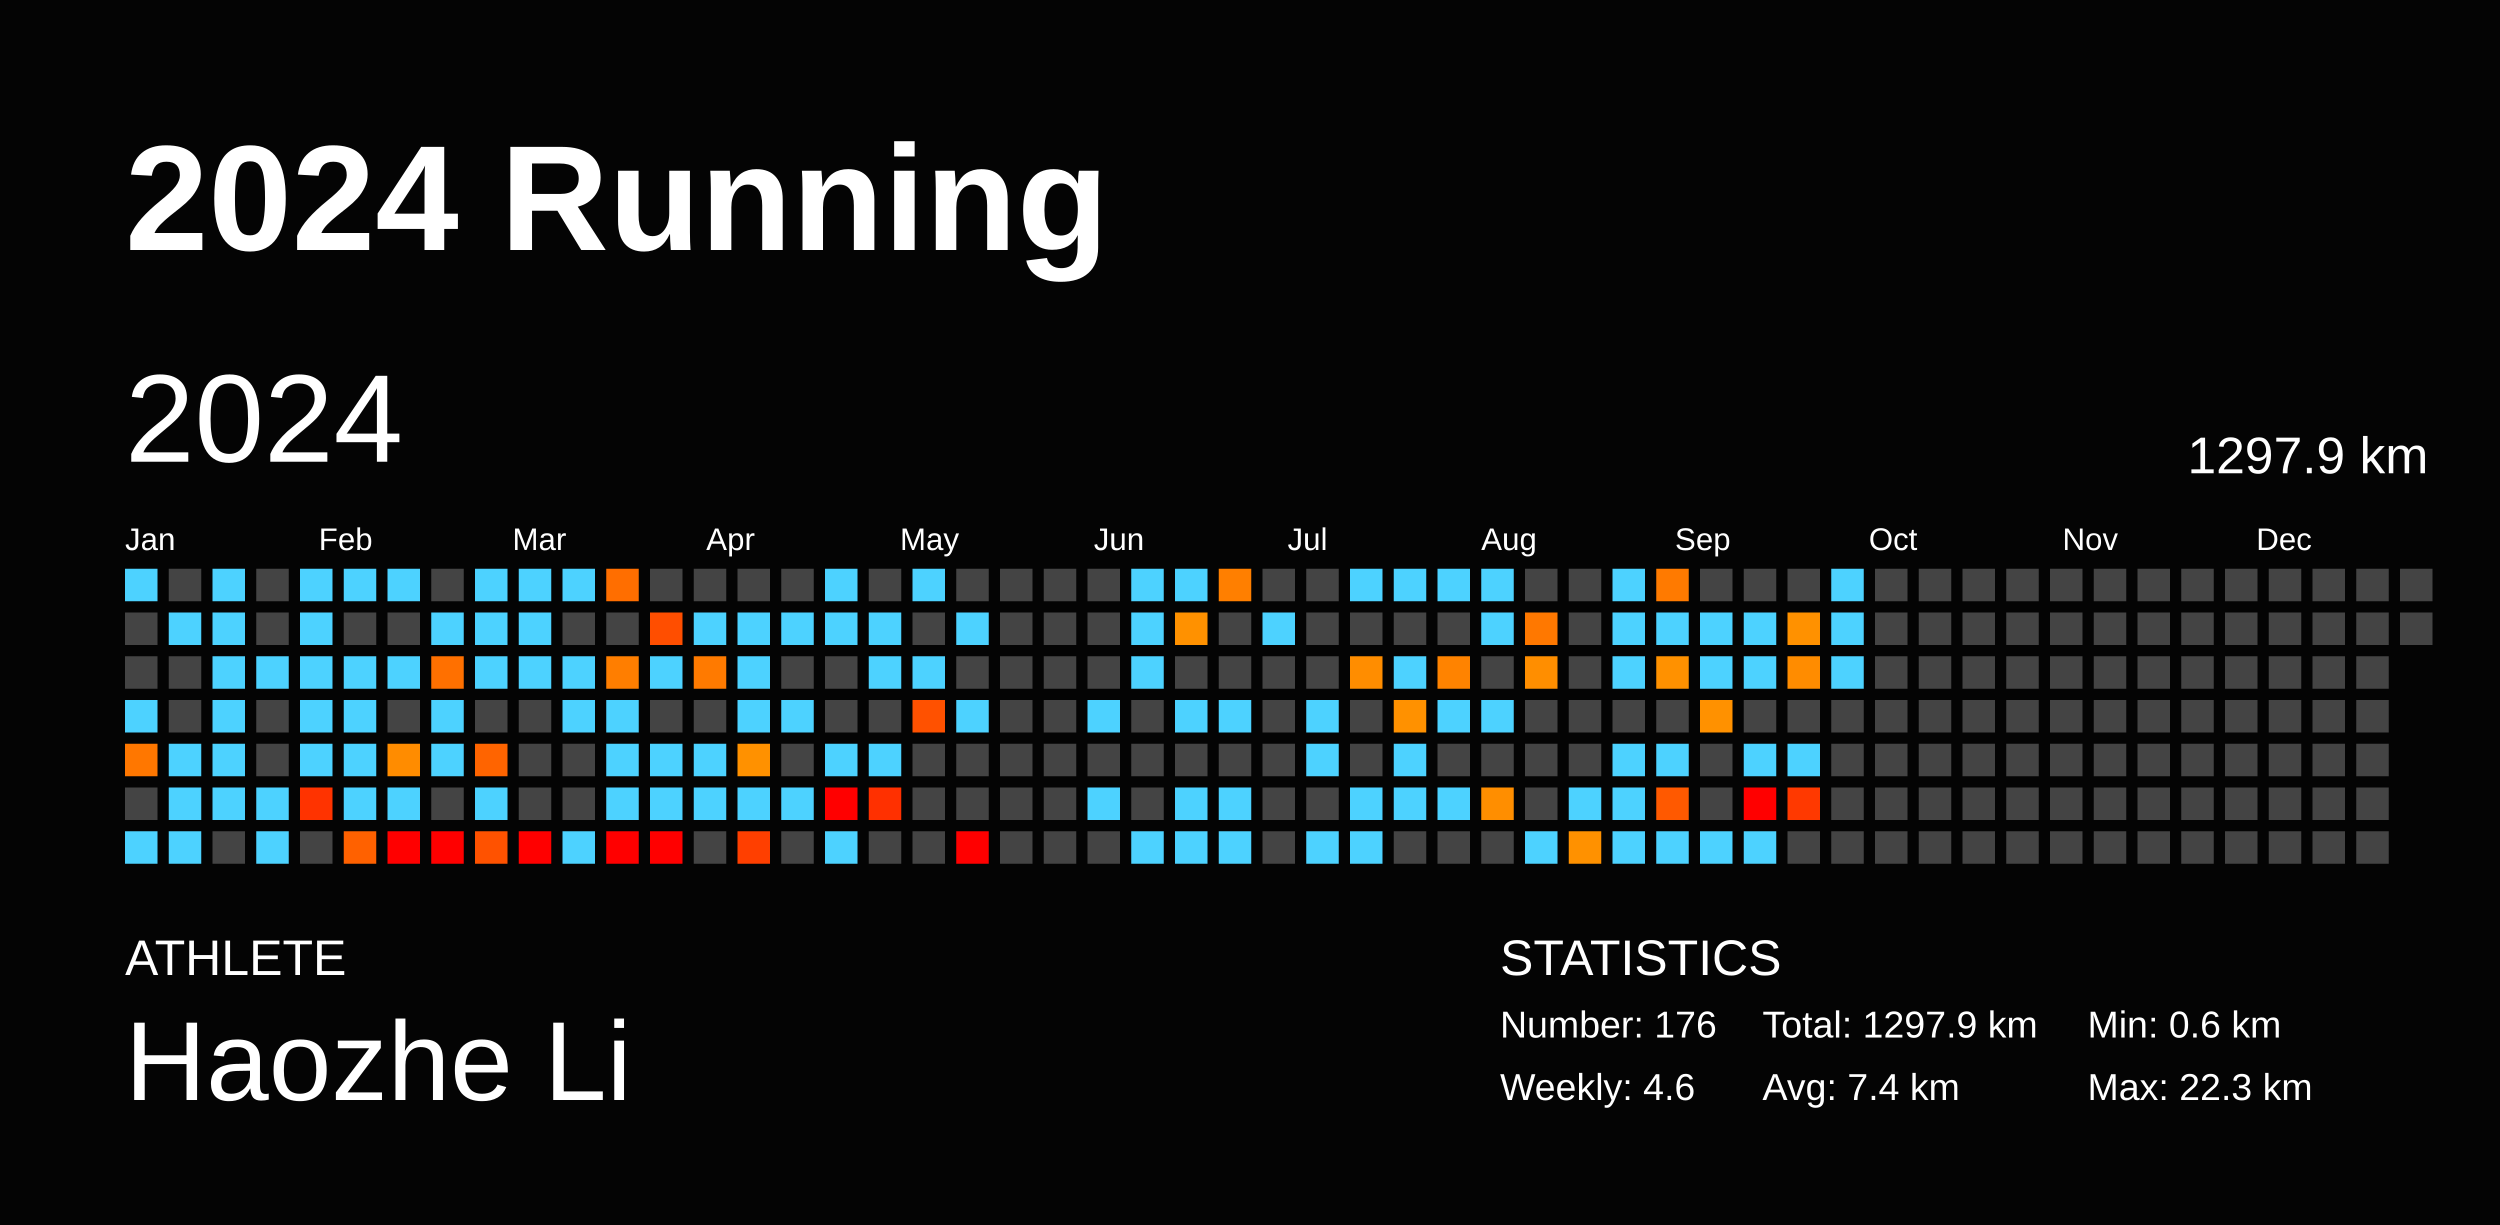
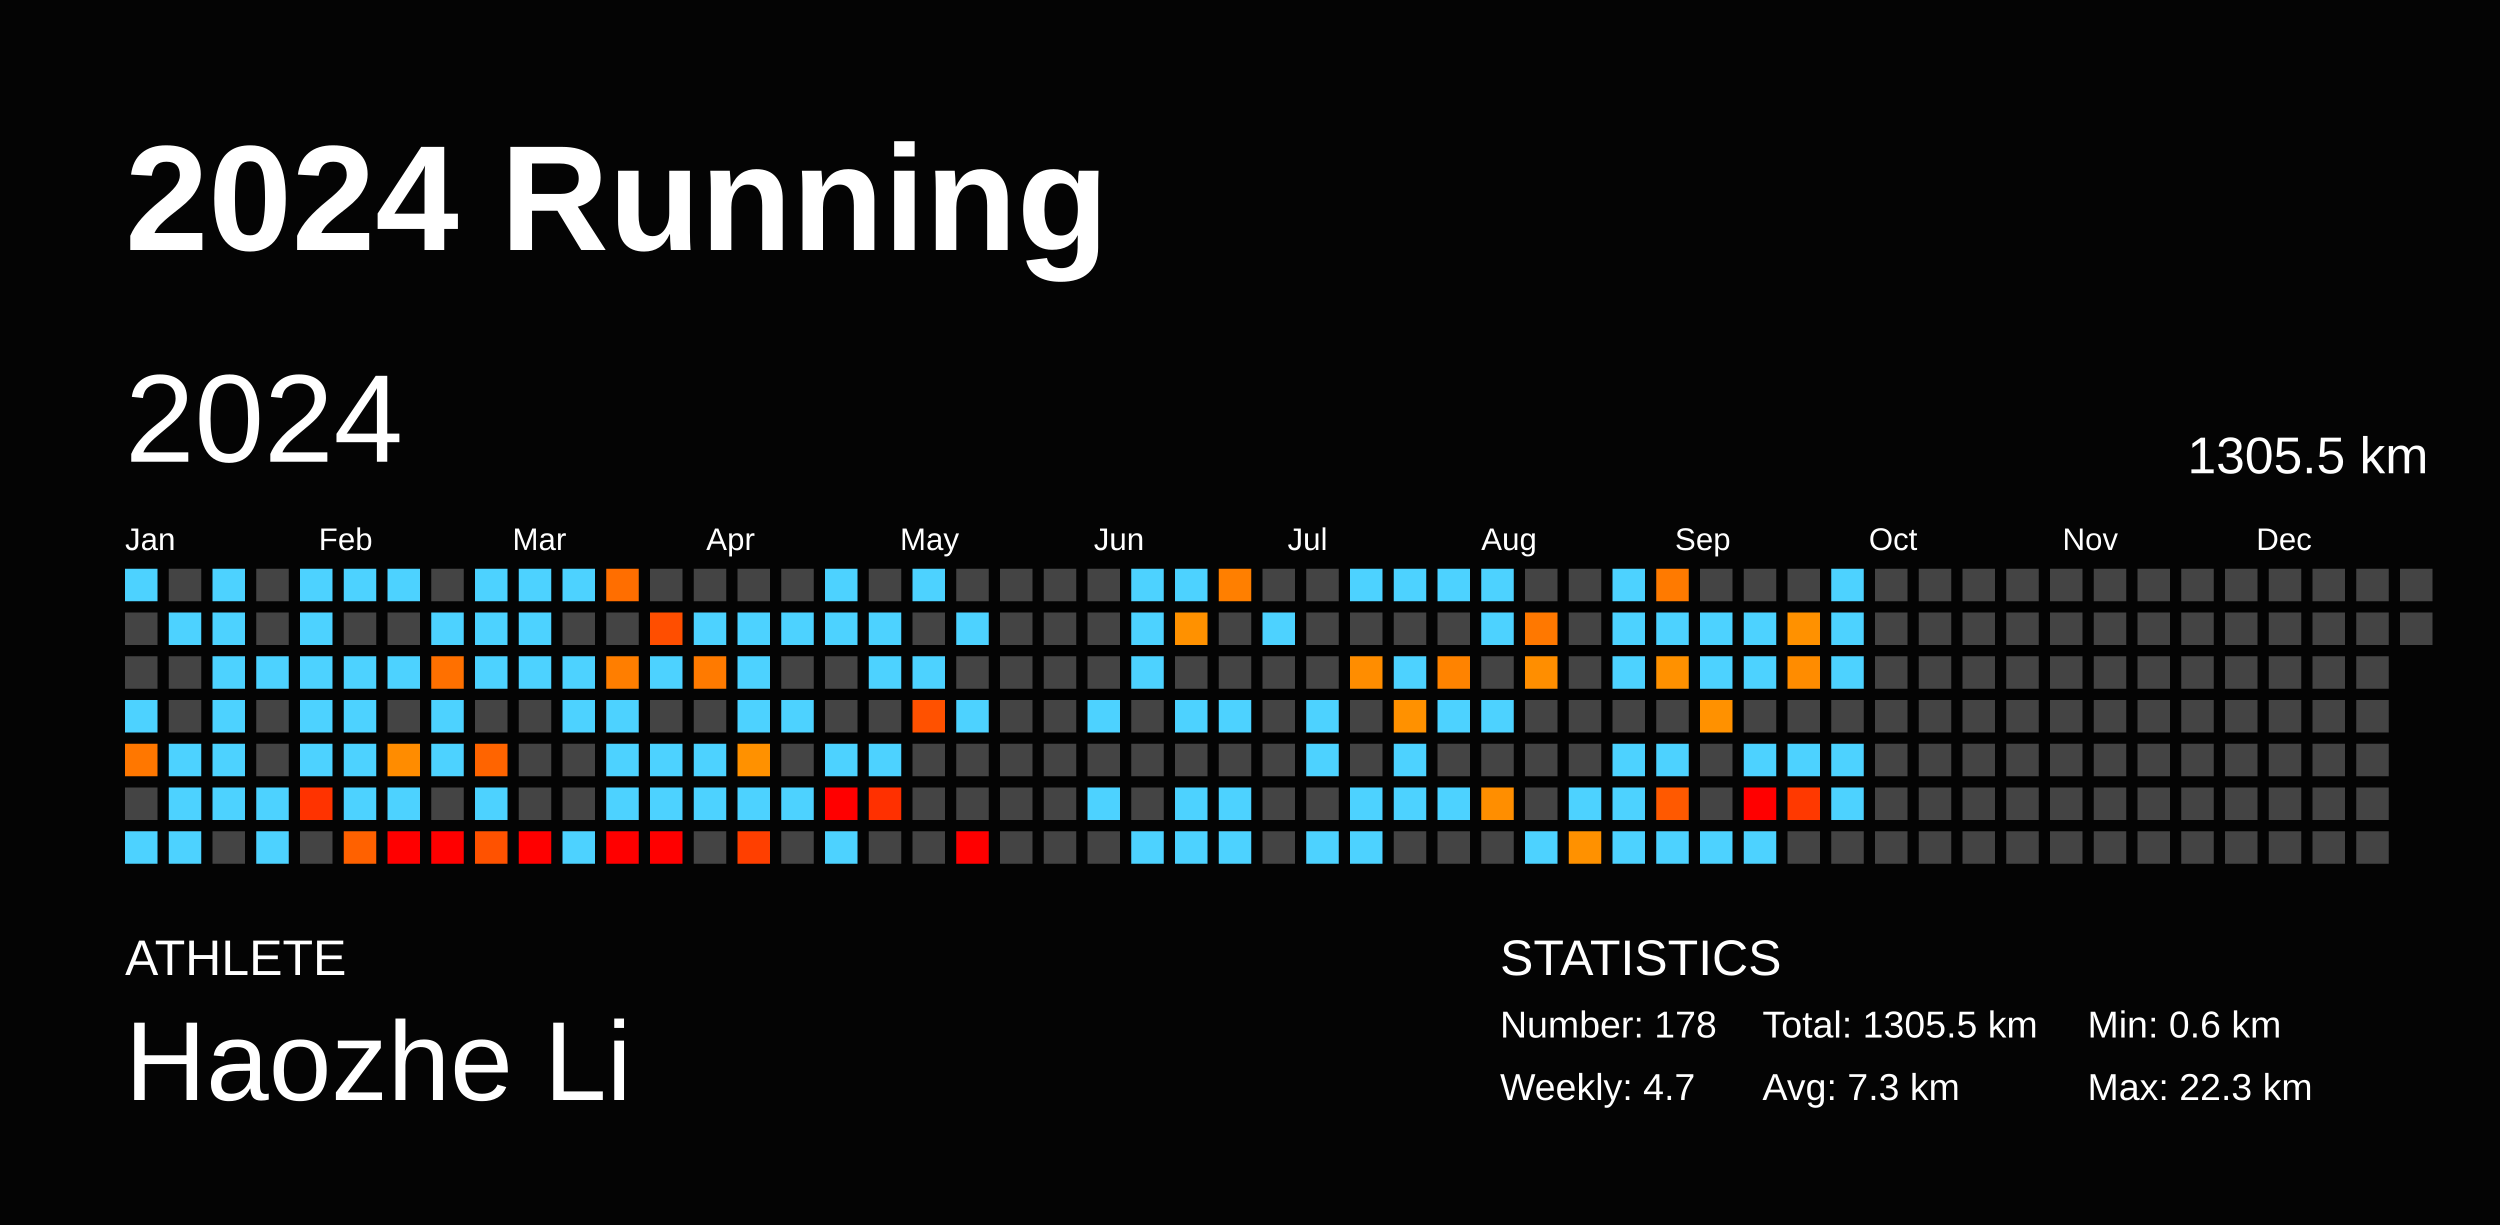
<svg xmlns="http://www.w3.org/2000/svg" baseProfile="full" height="98mm" version="1.1" viewBox="0,0,200,98" width="200mm">
  <defs />
  <rect fill="#040404" height="98" width="200" x="0" y="0" />
  <text fill="#FFFFFF" style="font-size:12px; font-family:Arial; font-weight:bold;" x="10" y="20">2024 Running</text>
  <text fill="#FFFFFF" style="font-size:4px; font-family:Arial" x="10" y="78">ATHLETE</text>
  <text fill="#FFFFFF" style="font-size:9px; font-family:Arial" x="10" y="88">Haozhe Li</text>
  <text fill="#FFFFFF" style="font-size:4px; font-family:Arial" x="120" y="78">STATISTICS</text>
-   <text fill="#FFFFFF" style="font-size:3px; font-family:Arial" x="120" y="83">Number: 176</text>
-   <text fill="#FFFFFF" style="font-size:3px; font-family:Arial" x="120" y="88">Weekly: 4.6</text>
-   <text fill="#FFFFFF" style="font-size:3px; font-family:Arial" x="141" y="83">Total: 1297.9 km</text>
-   <text fill="#FFFFFF" style="font-size:3px; font-family:Arial" x="141" y="88">Avg: 7.4 km</text>
+   <text fill="#FFFFFF" style="font-size:3px; font-family:Arial" x="120" y="83">Number: 178</text>
+   <text fill="#FFFFFF" style="font-size:3px; font-family:Arial" x="120" y="88">Weekly: 4.7</text>
+   <text fill="#FFFFFF" style="font-size:3px; font-family:Arial" x="141" y="83">Total: 1305.5 km</text>
+   <text fill="#FFFFFF" style="font-size:3px; font-family:Arial" x="141" y="88">Avg: 7.3 km</text>
  <text fill="#FFFFFF" style="font-size:3px; font-family:Arial" x="167" y="83">Min: 0.6 km</text>
  <text fill="#FFFFFF" style="font-size:3px; font-family:Arial" x="167" y="88">Max: 22.3 km</text>
  <text dominant-baseline="hanging" fill="#FFFFFF" style="font-size:10.0px; font-family:Arial;" x="10" y="30">2024</text>
-   <text dominant-baseline="hanging" fill="#FFFFFF" style="font-size:4.125px; font-family:Arial;" x="175" y="35">1297.9 km</text>
+   <text dominant-baseline="hanging" fill="#FFFFFF" style="font-size:4.125px; font-family:Arial;" x="175" y="35">1305.5 km</text>
  <text fill="#FFFFFF" style="font-size:2.5px; font-family:Arial" x="10.0" y="44">Jan</text>
  <text fill="#FFFFFF" style="font-size:2.5px; font-family:Arial" x="25.5" y="44">Feb</text>
  <text fill="#FFFFFF" style="font-size:2.5px; font-family:Arial" x="41.0" y="44">Mar</text>
  <text fill="#FFFFFF" style="font-size:2.5px; font-family:Arial" x="56.5" y="44">Apr</text>
  <text fill="#FFFFFF" style="font-size:2.5px; font-family:Arial" x="72.0" y="44">May</text>
  <text fill="#FFFFFF" style="font-size:2.5px; font-family:Arial" x="87.5" y="44">Jun</text>
  <text fill="#FFFFFF" style="font-size:2.5px; font-family:Arial" x="103.0" y="44">Jul</text>
  <text fill="#FFFFFF" style="font-size:2.5px; font-family:Arial" x="118.5" y="44">Aug</text>
  <text fill="#FFFFFF" style="font-size:2.5px; font-family:Arial" x="134.0" y="44">Sep</text>
  <text fill="#FFFFFF" style="font-size:2.5px; font-family:Arial" x="149.5" y="44">Oct</text>
  <text fill="#FFFFFF" style="font-size:2.5px; font-family:Arial" x="165.0" y="44">Nov</text>
  <text fill="#FFFFFF" style="font-size:2.5px; font-family:Arial" x="180.5" y="44">Dec</text>
  <rect fill="#4dd2ff" height="2.6" width="2.6" x="10.0" y="45.5" />
  <rect fill="#444444" height="2.6" width="2.6" x="10.0" y="49.0" />
  <rect fill="#444444" height="2.6" width="2.6" x="10.0" y="52.5" />
  <rect fill="#4dd2ff" height="2.6" width="2.6" x="10.0" y="56.0" />
  <rect fill="#ff7700" height="2.6" width="2.6" x="10.0" y="59.5" />
  <rect fill="#444444" height="2.6" width="2.6" x="10.0" y="63.0" />
  <rect fill="#4dd2ff" height="2.6" width="2.6" x="10.0" y="66.5" />
  <rect fill="#444444" height="2.6" width="2.6" x="13.5" y="45.5" />
  <rect fill="#4dd2ff" height="2.6" width="2.6" x="13.5" y="49.0" />
  <rect fill="#444444" height="2.6" width="2.6" x="13.5" y="52.5" />
  <rect fill="#444444" height="2.6" width="2.6" x="13.5" y="56.0" />
  <rect fill="#4dd2ff" height="2.6" width="2.6" x="13.5" y="59.5" />
  <rect fill="#4dd2ff" height="2.6" width="2.6" x="13.5" y="63.0" />
  <rect fill="#4dd2ff" height="2.6" width="2.6" x="13.5" y="66.5" />
  <rect fill="#4dd2ff" height="2.6" width="2.6" x="17.0" y="45.5" />
  <rect fill="#4dd2ff" height="2.6" width="2.6" x="17.0" y="49.0" />
  <rect fill="#4dd2ff" height="2.6" width="2.6" x="17.0" y="52.5" />
  <rect fill="#4dd2ff" height="2.6" width="2.6" x="17.0" y="56.0" />
  <rect fill="#4dd2ff" height="2.6" width="2.6" x="17.0" y="59.5" />
  <rect fill="#4dd2ff" height="2.6" width="2.6" x="17.0" y="63.0" />
  <rect fill="#444444" height="2.6" width="2.6" x="17.0" y="66.5" />
  <rect fill="#444444" height="2.6" width="2.6" x="20.5" y="45.5" />
  <rect fill="#444444" height="2.6" width="2.6" x="20.5" y="49.0" />
  <rect fill="#4dd2ff" height="2.6" width="2.6" x="20.5" y="52.5" />
  <rect fill="#444444" height="2.6" width="2.6" x="20.5" y="56.0" />
  <rect fill="#444444" height="2.6" width="2.6" x="20.5" y="59.5" />
  <rect fill="#4dd2ff" height="2.6" width="2.6" x="20.5" y="63.0" />
  <rect fill="#4dd2ff" height="2.6" width="2.6" x="20.5" y="66.5" />
  <rect fill="#4dd2ff" height="2.6" width="2.6" x="24.0" y="45.5" />
  <rect fill="#4dd2ff" height="2.6" width="2.6" x="24.0" y="49.0" />
  <rect fill="#4dd2ff" height="2.6" width="2.6" x="24.0" y="52.5" />
  <rect fill="#4dd2ff" height="2.6" width="2.6" x="24.0" y="56.0" />
  <rect fill="#4dd2ff" height="2.6" width="2.6" x="24.0" y="59.5" />
  <rect fill="#ff3300" height="2.6" width="2.6" x="24.0" y="63.0" />
  <rect fill="#444444" height="2.6" width="2.6" x="24.0" y="66.5" />
  <rect fill="#4dd2ff" height="2.6" width="2.6" x="27.5" y="45.5" />
  <rect fill="#444444" height="2.6" width="2.6" x="27.5" y="49.0" />
  <rect fill="#4dd2ff" height="2.6" width="2.6" x="27.5" y="52.5" />
  <rect fill="#4dd2ff" height="2.6" width="2.6" x="27.5" y="56.0" />
  <rect fill="#4dd2ff" height="2.6" width="2.6" x="27.5" y="59.5" />
  <rect fill="#4dd2ff" height="2.6" width="2.6" x="27.5" y="63.0" />
  <rect fill="#ff6100" height="2.6" width="2.6" x="27.5" y="66.5" />
  <rect fill="#4dd2ff" height="2.6" width="2.6" x="31.0" y="45.5" />
  <rect fill="#444444" height="2.6" width="2.6" x="31.0" y="49.0" />
  <rect fill="#4dd2ff" height="2.6" width="2.6" x="31.0" y="52.5" />
  <rect fill="#444444" height="2.6" width="2.6" x="31.0" y="56.0" />
  <rect fill="#ff8c00" height="2.6" width="2.6" x="31.0" y="59.5" />
  <rect fill="#4dd2ff" height="2.6" width="2.6" x="31.0" y="63.0" />
  <rect fill="red" height="2.6" width="2.6" x="31.0" y="66.5" />
  <rect fill="#444444" height="2.6" width="2.6" x="34.5" y="45.5" />
  <rect fill="#4dd2ff" height="2.6" width="2.6" x="34.5" y="49.0" />
  <rect fill="#ff7000" height="2.6" width="2.6" x="34.5" y="52.5" />
  <rect fill="#4dd2ff" height="2.6" width="2.6" x="34.5" y="56.0" />
  <rect fill="#4dd2ff" height="2.6" width="2.6" x="34.5" y="59.5" />
  <rect fill="#444444" height="2.6" width="2.6" x="34.5" y="63.0" />
  <rect fill="red" height="2.6" width="2.6" x="34.5" y="66.5" />
  <rect fill="#4dd2ff" height="2.6" width="2.6" x="38.0" y="45.5" />
  <rect fill="#4dd2ff" height="2.6" width="2.6" x="38.0" y="49.0" />
  <rect fill="#4dd2ff" height="2.6" width="2.6" x="38.0" y="52.5" />
  <rect fill="#444444" height="2.6" width="2.6" x="38.0" y="56.0" />
  <rect fill="#ff6400" height="2.6" width="2.6" x="38.0" y="59.5" />
  <rect fill="#4dd2ff" height="2.6" width="2.6" x="38.0" y="63.0" />
  <rect fill="#ff5200" height="2.6" width="2.6" x="38.0" y="66.5" />
  <rect fill="#4dd2ff" height="2.6" width="2.6" x="41.5" y="45.5" />
  <rect fill="#4dd2ff" height="2.6" width="2.6" x="41.5" y="49.0" />
  <rect fill="#4dd2ff" height="2.6" width="2.6" x="41.5" y="52.5" />
  <rect fill="#444444" height="2.6" width="2.6" x="41.5" y="56.0" />
  <rect fill="#444444" height="2.6" width="2.6" x="41.5" y="59.5" />
  <rect fill="#444444" height="2.6" width="2.6" x="41.5" y="63.0" />
  <rect fill="red" height="2.6" width="2.6" x="41.5" y="66.5" />
  <rect fill="#4dd2ff" height="2.6" width="2.6" x="45.0" y="45.5" />
  <rect fill="#444444" height="2.6" width="2.6" x="45.0" y="49.0" />
  <rect fill="#4dd2ff" height="2.6" width="2.6" x="45.0" y="52.5" />
  <rect fill="#4dd2ff" height="2.6" width="2.6" x="45.0" y="56.0" />
  <rect fill="#444444" height="2.6" width="2.6" x="45.0" y="59.5" />
  <rect fill="#444444" height="2.6" width="2.6" x="45.0" y="63.0" />
  <rect fill="#4dd2ff" height="2.6" width="2.6" x="45.0" y="66.5" />
  <rect fill="#ff6e00" height="2.6" width="2.6" x="48.5" y="45.5" />
  <rect fill="#444444" height="2.6" width="2.6" x="48.5" y="49.0" />
  <rect fill="#ff7e00" height="2.6" width="2.6" x="48.5" y="52.5" />
  <rect fill="#4dd2ff" height="2.6" width="2.6" x="48.5" y="56.0" />
  <rect fill="#4dd2ff" height="2.6" width="2.6" x="48.5" y="59.5" />
  <rect fill="#4dd2ff" height="2.6" width="2.6" x="48.5" y="63.0" />
  <rect fill="red" height="2.6" width="2.6" x="48.5" y="66.5" />
  <rect fill="#444444" height="2.6" width="2.6" x="52.0" y="45.5" />
  <rect fill="#ff4e00" height="2.6" width="2.6" x="52.0" y="49.0" />
  <rect fill="#4dd2ff" height="2.6" width="2.6" x="52.0" y="52.5" />
  <rect fill="#444444" height="2.6" width="2.6" x="52.0" y="56.0" />
  <rect fill="#4dd2ff" height="2.6" width="2.6" x="52.0" y="59.5" />
  <rect fill="#4dd2ff" height="2.6" width="2.6" x="52.0" y="63.0" />
  <rect fill="red" height="2.6" width="2.6" x="52.0" y="66.5" />
  <rect fill="#444444" height="2.6" width="2.6" x="55.5" y="45.5" />
  <rect fill="#4dd2ff" height="2.6" width="2.6" x="55.5" y="49.0" />
  <rect fill="#ff7a00" height="2.6" width="2.6" x="55.5" y="52.5" />
  <rect fill="#444444" height="2.6" width="2.6" x="55.5" y="56.0" />
  <rect fill="#4dd2ff" height="2.6" width="2.6" x="55.5" y="59.5" />
  <rect fill="#4dd2ff" height="2.6" width="2.6" x="55.5" y="63.0" />
  <rect fill="#444444" height="2.6" width="2.6" x="55.5" y="66.5" />
  <rect fill="#444444" height="2.6" width="2.6" x="59.0" y="45.5" />
  <rect fill="#4dd2ff" height="2.6" width="2.6" x="59.0" y="49.0" />
  <rect fill="#4dd2ff" height="2.6" width="2.6" x="59.0" y="52.5" />
  <rect fill="#4dd2ff" height="2.6" width="2.6" x="59.0" y="56.0" />
  <rect fill="#ff9100" height="2.6" width="2.6" x="59.0" y="59.5" />
  <rect fill="#4dd2ff" height="2.6" width="2.6" x="59.0" y="63.0" />
  <rect fill="#ff3f00" height="2.6" width="2.6" x="59.0" y="66.5" />
  <rect fill="#444444" height="2.6" width="2.6" x="62.5" y="45.5" />
  <rect fill="#4dd2ff" height="2.6" width="2.6" x="62.5" y="49.0" />
  <rect fill="#444444" height="2.6" width="2.6" x="62.5" y="52.5" />
  <rect fill="#4dd2ff" height="2.6" width="2.6" x="62.5" y="56.0" />
  <rect fill="#444444" height="2.6" width="2.6" x="62.5" y="59.5" />
  <rect fill="#4dd2ff" height="2.6" width="2.6" x="62.5" y="63.0" />
  <rect fill="#444444" height="2.6" width="2.6" x="62.5" y="66.5" />
  <rect fill="#4dd2ff" height="2.6" width="2.6" x="66.0" y="45.5" />
  <rect fill="#4dd2ff" height="2.6" width="2.6" x="66.0" y="49.0" />
  <rect fill="#444444" height="2.6" width="2.6" x="66.0" y="52.5" />
  <rect fill="#444444" height="2.6" width="2.6" x="66.0" y="56.0" />
  <rect fill="#4dd2ff" height="2.6" width="2.6" x="66.0" y="59.5" />
  <rect fill="red" height="2.6" width="2.6" x="66.0" y="63.0" />
  <rect fill="#4dd2ff" height="2.6" width="2.6" x="66.0" y="66.5" />
  <rect fill="#444444" height="2.6" width="2.6" x="69.5" y="45.5" />
  <rect fill="#4dd2ff" height="2.6" width="2.6" x="69.5" y="49.0" />
  <rect fill="#4dd2ff" height="2.6" width="2.6" x="69.5" y="52.5" />
  <rect fill="#444444" height="2.6" width="2.6" x="69.5" y="56.0" />
  <rect fill="#4dd2ff" height="2.6" width="2.6" x="69.5" y="59.5" />
  <rect fill="#ff3000" height="2.6" width="2.6" x="69.5" y="63.0" />
  <rect fill="#444444" height="2.6" width="2.6" x="69.5" y="66.5" />
  <rect fill="#4dd2ff" height="2.6" width="2.6" x="73.0" y="45.5" />
  <rect fill="#444444" height="2.6" width="2.6" x="73.0" y="49.0" />
  <rect fill="#4dd2ff" height="2.6" width="2.6" x="73.0" y="52.5" />
  <rect fill="#ff5100" height="2.6" width="2.6" x="73.0" y="56.0" />
  <rect fill="#444444" height="2.6" width="2.6" x="73.0" y="59.5" />
  <rect fill="#444444" height="2.6" width="2.6" x="73.0" y="63.0" />
  <rect fill="#444444" height="2.6" width="2.6" x="73.0" y="66.5" />
  <rect fill="#444444" height="2.6" width="2.6" x="76.5" y="45.5" />
  <rect fill="#4dd2ff" height="2.6" width="2.6" x="76.5" y="49.0" />
  <rect fill="#444444" height="2.6" width="2.6" x="76.5" y="52.5" />
  <rect fill="#4dd2ff" height="2.6" width="2.6" x="76.5" y="56.0" />
  <rect fill="#444444" height="2.6" width="2.6" x="76.5" y="59.5" />
  <rect fill="#444444" height="2.6" width="2.6" x="76.5" y="63.0" />
  <rect fill="red" height="2.6" width="2.6" x="76.5" y="66.5" />
  <rect fill="#444444" height="2.6" width="2.6" x="80.0" y="45.5" />
  <rect fill="#444444" height="2.6" width="2.6" x="80.0" y="49.0" />
  <rect fill="#444444" height="2.6" width="2.6" x="80.0" y="52.5" />
  <rect fill="#444444" height="2.6" width="2.6" x="80.0" y="56.0" />
  <rect fill="#444444" height="2.6" width="2.6" x="80.0" y="59.5" />
  <rect fill="#444444" height="2.6" width="2.6" x="80.0" y="63.0" />
  <rect fill="#444444" height="2.6" width="2.6" x="80.0" y="66.5" />
  <rect fill="#444444" height="2.6" width="2.6" x="83.5" y="45.5" />
  <rect fill="#444444" height="2.6" width="2.6" x="83.5" y="49.0" />
  <rect fill="#444444" height="2.6" width="2.6" x="83.5" y="52.5" />
  <rect fill="#444444" height="2.6" width="2.6" x="83.5" y="56.0" />
  <rect fill="#444444" height="2.6" width="2.6" x="83.5" y="59.5" />
  <rect fill="#444444" height="2.6" width="2.6" x="83.5" y="63.0" />
  <rect fill="#444444" height="2.6" width="2.6" x="83.5" y="66.5" />
  <rect fill="#444444" height="2.6" width="2.6" x="87.0" y="45.5" />
  <rect fill="#444444" height="2.6" width="2.6" x="87.0" y="49.0" />
  <rect fill="#444444" height="2.6" width="2.6" x="87.0" y="52.5" />
  <rect fill="#4dd2ff" height="2.6" width="2.6" x="87.0" y="56.0" />
  <rect fill="#444444" height="2.6" width="2.6" x="87.0" y="59.5" />
  <rect fill="#4dd2ff" height="2.6" width="2.6" x="87.0" y="63.0" />
  <rect fill="#444444" height="2.6" width="2.6" x="87.0" y="66.5" />
  <rect fill="#4dd2ff" height="2.6" width="2.6" x="90.5" y="45.5" />
  <rect fill="#4dd2ff" height="2.6" width="2.6" x="90.5" y="49.0" />
  <rect fill="#4dd2ff" height="2.6" width="2.6" x="90.5" y="52.5" />
  <rect fill="#444444" height="2.6" width="2.6" x="90.5" y="56.0" />
  <rect fill="#444444" height="2.6" width="2.6" x="90.5" y="59.5" />
  <rect fill="#444444" height="2.6" width="2.6" x="90.5" y="63.0" />
  <rect fill="#4dd2ff" height="2.6" width="2.6" x="90.5" y="66.5" />
  <rect fill="#4dd2ff" height="2.6" width="2.6" x="94.0" y="45.5" />
  <rect fill="#ff9100" height="2.6" width="2.6" x="94.0" y="49.0" />
  <rect fill="#444444" height="2.6" width="2.6" x="94.0" y="52.5" />
  <rect fill="#4dd2ff" height="2.6" width="2.6" x="94.0" y="56.0" />
  <rect fill="#444444" height="2.6" width="2.6" x="94.0" y="59.5" />
  <rect fill="#4dd2ff" height="2.6" width="2.6" x="94.0" y="63.0" />
  <rect fill="#4dd2ff" height="2.6" width="2.6" x="94.0" y="66.5" />
  <rect fill="#ff7f00" height="2.6" width="2.6" x="97.5" y="45.5" />
  <rect fill="#444444" height="2.6" width="2.6" x="97.5" y="49.0" />
  <rect fill="#444444" height="2.6" width="2.6" x="97.5" y="52.5" />
  <rect fill="#4dd2ff" height="2.6" width="2.6" x="97.5" y="56.0" />
  <rect fill="#444444" height="2.6" width="2.6" x="97.5" y="59.5" />
  <rect fill="#4dd2ff" height="2.6" width="2.6" x="97.5" y="63.0" />
  <rect fill="#4dd2ff" height="2.6" width="2.6" x="97.5" y="66.5" />
  <rect fill="#444444" height="2.6" width="2.6" x="101.0" y="45.5" />
  <rect fill="#4dd2ff" height="2.6" width="2.6" x="101.0" y="49.0" />
  <rect fill="#444444" height="2.6" width="2.6" x="101.0" y="52.5" />
  <rect fill="#444444" height="2.6" width="2.6" x="101.0" y="56.0" />
  <rect fill="#444444" height="2.6" width="2.6" x="101.0" y="59.5" />
  <rect fill="#444444" height="2.6" width="2.6" x="101.0" y="63.0" />
  <rect fill="#444444" height="2.6" width="2.6" x="101.0" y="66.5" />
  <rect fill="#444444" height="2.6" width="2.6" x="104.5" y="45.5" />
  <rect fill="#444444" height="2.6" width="2.6" x="104.5" y="49.0" />
  <rect fill="#444444" height="2.6" width="2.6" x="104.5" y="52.5" />
  <rect fill="#4dd2ff" height="2.6" width="2.6" x="104.5" y="56.0" />
  <rect fill="#4dd2ff" height="2.6" width="2.6" x="104.5" y="59.5" />
  <rect fill="#444444" height="2.6" width="2.6" x="104.5" y="63.0" />
  <rect fill="#4dd2ff" height="2.6" width="2.6" x="104.5" y="66.5" />
  <rect fill="#4dd2ff" height="2.6" width="2.6" x="108.0" y="45.5" />
  <rect fill="#444444" height="2.6" width="2.6" x="108.0" y="49.0" />
  <rect fill="#ff8d00" height="2.6" width="2.6" x="108.0" y="52.5" />
  <rect fill="#444444" height="2.6" width="2.6" x="108.0" y="56.0" />
  <rect fill="#444444" height="2.6" width="2.6" x="108.0" y="59.5" />
  <rect fill="#4dd2ff" height="2.6" width="2.6" x="108.0" y="63.0" />
  <rect fill="#4dd2ff" height="2.6" width="2.6" x="108.0" y="66.5" />
  <rect fill="#4dd2ff" height="2.6" width="2.6" x="111.5" y="45.5" />
  <rect fill="#444444" height="2.6" width="2.6" x="111.5" y="49.0" />
  <rect fill="#4dd2ff" height="2.6" width="2.6" x="111.5" y="52.5" />
  <rect fill="#ff9100" height="2.6" width="2.6" x="111.5" y="56.0" />
  <rect fill="#4dd2ff" height="2.6" width="2.6" x="111.5" y="59.5" />
  <rect fill="#4dd2ff" height="2.6" width="2.6" x="111.5" y="63.0" />
  <rect fill="#444444" height="2.6" width="2.6" x="111.5" y="66.5" />
  <rect fill="#4dd2ff" height="2.6" width="2.6" x="115.0" y="45.5" />
  <rect fill="#444444" height="2.6" width="2.6" x="115.0" y="49.0" />
  <rect fill="#ff8300" height="2.6" width="2.6" x="115.0" y="52.5" />
  <rect fill="#4dd2ff" height="2.6" width="2.6" x="115.0" y="56.0" />
  <rect fill="#444444" height="2.6" width="2.6" x="115.0" y="59.5" />
  <rect fill="#4dd2ff" height="2.6" width="2.6" x="115.0" y="63.0" />
  <rect fill="#444444" height="2.6" width="2.6" x="115.0" y="66.5" />
  <rect fill="#4dd2ff" height="2.6" width="2.6" x="118.5" y="45.5" />
  <rect fill="#4dd2ff" height="2.6" width="2.6" x="118.5" y="49.0" />
  <rect fill="#444444" height="2.6" width="2.6" x="118.5" y="52.5" />
  <rect fill="#4dd2ff" height="2.6" width="2.6" x="118.5" y="56.0" />
  <rect fill="#444444" height="2.6" width="2.6" x="118.5" y="59.5" />
  <rect fill="#ff8e00" height="2.6" width="2.6" x="118.5" y="63.0" />
  <rect fill="#444444" height="2.6" width="2.6" x="118.5" y="66.5" />
  <rect fill="#444444" height="2.6" width="2.6" x="122.0" y="45.5" />
  <rect fill="#ff7800" height="2.6" width="2.6" x="122.0" y="49.0" />
  <rect fill="#ff8e00" height="2.6" width="2.6" x="122.0" y="52.5" />
  <rect fill="#444444" height="2.6" width="2.6" x="122.0" y="56.0" />
  <rect fill="#444444" height="2.6" width="2.6" x="122.0" y="59.5" />
  <rect fill="#444444" height="2.6" width="2.6" x="122.0" y="63.0" />
  <rect fill="#4dd2ff" height="2.6" width="2.6" x="122.0" y="66.5" />
  <rect fill="#444444" height="2.6" width="2.6" x="125.5" y="45.5" />
  <rect fill="#444444" height="2.6" width="2.6" x="125.5" y="49.0" />
  <rect fill="#444444" height="2.6" width="2.6" x="125.5" y="52.5" />
  <rect fill="#444444" height="2.6" width="2.6" x="125.5" y="56.0" />
  <rect fill="#444444" height="2.6" width="2.6" x="125.5" y="59.5" />
  <rect fill="#4dd2ff" height="2.6" width="2.6" x="125.5" y="63.0" />
  <rect fill="#ff9100" height="2.6" width="2.6" x="125.5" y="66.5" />
  <rect fill="#4dd2ff" height="2.6" width="2.6" x="129.0" y="45.5" />
  <rect fill="#4dd2ff" height="2.6" width="2.6" x="129.0" y="49.0" />
  <rect fill="#4dd2ff" height="2.6" width="2.6" x="129.0" y="52.5" />
  <rect fill="#444444" height="2.6" width="2.6" x="129.0" y="56.0" />
  <rect fill="#4dd2ff" height="2.6" width="2.6" x="129.0" y="59.5" />
  <rect fill="#4dd2ff" height="2.6" width="2.6" x="129.0" y="63.0" />
  <rect fill="#4dd2ff" height="2.6" width="2.6" x="129.0" y="66.5" />
  <rect fill="#ff7a00" height="2.6" width="2.6" x="132.5" y="45.5" />
  <rect fill="#4dd2ff" height="2.6" width="2.6" x="132.5" y="49.0" />
  <rect fill="#ff9100" height="2.6" width="2.6" x="132.5" y="52.5" />
  <rect fill="#444444" height="2.6" width="2.6" x="132.5" y="56.0" />
  <rect fill="#4dd2ff" height="2.6" width="2.6" x="132.5" y="59.5" />
  <rect fill="#ff5900" height="2.6" width="2.6" x="132.5" y="63.0" />
  <rect fill="#4dd2ff" height="2.6" width="2.6" x="132.5" y="66.5" />
  <rect fill="#444444" height="2.6" width="2.6" x="136.0" y="45.5" />
  <rect fill="#4dd2ff" height="2.6" width="2.6" x="136.0" y="49.0" />
  <rect fill="#4dd2ff" height="2.6" width="2.6" x="136.0" y="52.5" />
  <rect fill="#ff9100" height="2.6" width="2.6" x="136.0" y="56.0" />
  <rect fill="#444444" height="2.6" width="2.6" x="136.0" y="59.5" />
  <rect fill="#444444" height="2.6" width="2.6" x="136.0" y="63.0" />
  <rect fill="#4dd2ff" height="2.6" width="2.6" x="136.0" y="66.5" />
  <rect fill="#444444" height="2.6" width="2.6" x="139.5" y="45.5" />
  <rect fill="#4dd2ff" height="2.6" width="2.6" x="139.5" y="49.0" />
  <rect fill="#4dd2ff" height="2.6" width="2.6" x="139.5" y="52.5" />
  <rect fill="#444444" height="2.6" width="2.6" x="139.5" y="56.0" />
  <rect fill="#4dd2ff" height="2.6" width="2.6" x="139.5" y="59.5" />
  <rect fill="red" height="2.6" width="2.6" x="139.5" y="63.0" />
  <rect fill="#4dd2ff" height="2.6" width="2.6" x="139.5" y="66.5" />
  <rect fill="#444444" height="2.6" width="2.6" x="143.0" y="45.5" />
  <rect fill="#ff9100" height="2.6" width="2.6" x="143.0" y="49.0" />
  <rect fill="#ff8c00" height="2.6" width="2.6" x="143.0" y="52.5" />
  <rect fill="#444444" height="2.6" width="2.6" x="143.0" y="56.0" />
  <rect fill="#4dd2ff" height="2.6" width="2.6" x="143.0" y="59.5" />
  <rect fill="#ff3900" height="2.6" width="2.6" x="143.0" y="63.0" />
  <rect fill="#444444" height="2.6" width="2.6" x="143.0" y="66.5" />
  <rect fill="#4dd2ff" height="2.6" width="2.6" x="146.5" y="45.5" />
  <rect fill="#4dd2ff" height="2.6" width="2.6" x="146.5" y="49.0" />
  <rect fill="#4dd2ff" height="2.6" width="2.6" x="146.5" y="52.5" />
  <rect fill="#444444" height="2.6" width="2.6" x="146.5" y="56.0" />
-   <rect fill="#444444" height="2.6" width="2.6" x="146.5" y="59.5" />
-   <rect fill="#444444" height="2.6" width="2.6" x="146.5" y="63.0" />
+   <rect fill="#4dd2ff" height="2.6" width="2.6" x="146.5" y="59.5" />
+   <rect fill="#4dd2ff" height="2.6" width="2.6" x="146.5" y="63.0" />
  <rect fill="#444444" height="2.6" width="2.6" x="146.5" y="66.5" />
  <rect fill="#444444" height="2.6" width="2.6" x="150.0" y="45.5" />
  <rect fill="#444444" height="2.6" width="2.6" x="150.0" y="49.0" />
  <rect fill="#444444" height="2.6" width="2.6" x="150.0" y="52.5" />
  <rect fill="#444444" height="2.6" width="2.6" x="150.0" y="56.0" />
  <rect fill="#444444" height="2.6" width="2.6" x="150.0" y="59.5" />
  <rect fill="#444444" height="2.6" width="2.6" x="150.0" y="63.0" />
  <rect fill="#444444" height="2.6" width="2.6" x="150.0" y="66.5" />
  <rect fill="#444444" height="2.6" width="2.6" x="153.5" y="45.5" />
  <rect fill="#444444" height="2.6" width="2.6" x="153.5" y="49.0" />
  <rect fill="#444444" height="2.6" width="2.6" x="153.5" y="52.5" />
  <rect fill="#444444" height="2.6" width="2.6" x="153.5" y="56.0" />
  <rect fill="#444444" height="2.6" width="2.6" x="153.5" y="59.5" />
  <rect fill="#444444" height="2.6" width="2.6" x="153.5" y="63.0" />
  <rect fill="#444444" height="2.6" width="2.6" x="153.5" y="66.5" />
  <rect fill="#444444" height="2.6" width="2.6" x="157.0" y="45.5" />
  <rect fill="#444444" height="2.6" width="2.6" x="157.0" y="49.0" />
  <rect fill="#444444" height="2.6" width="2.6" x="157.0" y="52.5" />
  <rect fill="#444444" height="2.6" width="2.6" x="157.0" y="56.0" />
  <rect fill="#444444" height="2.6" width="2.6" x="157.0" y="59.5" />
  <rect fill="#444444" height="2.6" width="2.6" x="157.0" y="63.0" />
  <rect fill="#444444" height="2.6" width="2.6" x="157.0" y="66.5" />
  <rect fill="#444444" height="2.6" width="2.6" x="160.5" y="45.5" />
  <rect fill="#444444" height="2.6" width="2.6" x="160.5" y="49.0" />
  <rect fill="#444444" height="2.6" width="2.6" x="160.5" y="52.5" />
  <rect fill="#444444" height="2.6" width="2.6" x="160.5" y="56.0" />
  <rect fill="#444444" height="2.6" width="2.6" x="160.5" y="59.5" />
  <rect fill="#444444" height="2.6" width="2.6" x="160.5" y="63.0" />
  <rect fill="#444444" height="2.6" width="2.6" x="160.5" y="66.5" />
  <rect fill="#444444" height="2.6" width="2.6" x="164.0" y="45.5" />
  <rect fill="#444444" height="2.6" width="2.6" x="164.0" y="49.0" />
  <rect fill="#444444" height="2.6" width="2.6" x="164.0" y="52.5" />
  <rect fill="#444444" height="2.6" width="2.6" x="164.0" y="56.0" />
  <rect fill="#444444" height="2.6" width="2.6" x="164.0" y="59.5" />
  <rect fill="#444444" height="2.6" width="2.6" x="164.0" y="63.0" />
  <rect fill="#444444" height="2.6" width="2.6" x="164.0" y="66.5" />
  <rect fill="#444444" height="2.6" width="2.6" x="167.5" y="45.5" />
  <rect fill="#444444" height="2.6" width="2.6" x="167.5" y="49.0" />
  <rect fill="#444444" height="2.6" width="2.6" x="167.5" y="52.5" />
  <rect fill="#444444" height="2.6" width="2.6" x="167.5" y="56.0" />
  <rect fill="#444444" height="2.6" width="2.6" x="167.5" y="59.5" />
  <rect fill="#444444" height="2.6" width="2.6" x="167.5" y="63.0" />
  <rect fill="#444444" height="2.6" width="2.6" x="167.5" y="66.5" />
  <rect fill="#444444" height="2.6" width="2.6" x="171.0" y="45.5" />
  <rect fill="#444444" height="2.6" width="2.6" x="171.0" y="49.0" />
  <rect fill="#444444" height="2.6" width="2.6" x="171.0" y="52.5" />
  <rect fill="#444444" height="2.6" width="2.6" x="171.0" y="56.0" />
  <rect fill="#444444" height="2.6" width="2.6" x="171.0" y="59.5" />
  <rect fill="#444444" height="2.6" width="2.6" x="171.0" y="63.0" />
  <rect fill="#444444" height="2.6" width="2.6" x="171.0" y="66.5" />
  <rect fill="#444444" height="2.6" width="2.6" x="174.5" y="45.5" />
  <rect fill="#444444" height="2.6" width="2.6" x="174.5" y="49.0" />
  <rect fill="#444444" height="2.6" width="2.6" x="174.5" y="52.5" />
  <rect fill="#444444" height="2.6" width="2.6" x="174.5" y="56.0" />
  <rect fill="#444444" height="2.6" width="2.6" x="174.5" y="59.5" />
  <rect fill="#444444" height="2.6" width="2.6" x="174.5" y="63.0" />
  <rect fill="#444444" height="2.6" width="2.6" x="174.5" y="66.5" />
  <rect fill="#444444" height="2.6" width="2.6" x="178.0" y="45.5" />
  <rect fill="#444444" height="2.6" width="2.6" x="178.0" y="49.0" />
  <rect fill="#444444" height="2.6" width="2.6" x="178.0" y="52.5" />
  <rect fill="#444444" height="2.6" width="2.6" x="178.0" y="56.0" />
  <rect fill="#444444" height="2.6" width="2.6" x="178.0" y="59.5" />
  <rect fill="#444444" height="2.6" width="2.6" x="178.0" y="63.0" />
  <rect fill="#444444" height="2.6" width="2.6" x="178.0" y="66.5" />
  <rect fill="#444444" height="2.6" width="2.6" x="181.5" y="45.5" />
  <rect fill="#444444" height="2.6" width="2.6" x="181.5" y="49.0" />
  <rect fill="#444444" height="2.6" width="2.6" x="181.5" y="52.5" />
  <rect fill="#444444" height="2.6" width="2.6" x="181.5" y="56.0" />
  <rect fill="#444444" height="2.6" width="2.6" x="181.5" y="59.5" />
  <rect fill="#444444" height="2.6" width="2.6" x="181.5" y="63.0" />
  <rect fill="#444444" height="2.6" width="2.6" x="181.5" y="66.5" />
  <rect fill="#444444" height="2.6" width="2.6" x="185.0" y="45.5" />
  <rect fill="#444444" height="2.6" width="2.6" x="185.0" y="49.0" />
  <rect fill="#444444" height="2.6" width="2.6" x="185.0" y="52.5" />
  <rect fill="#444444" height="2.6" width="2.6" x="185.0" y="56.0" />
  <rect fill="#444444" height="2.6" width="2.6" x="185.0" y="59.5" />
  <rect fill="#444444" height="2.6" width="2.6" x="185.0" y="63.0" />
  <rect fill="#444444" height="2.6" width="2.6" x="185.0" y="66.5" />
  <rect fill="#444444" height="2.6" width="2.6" x="188.5" y="45.5" />
  <rect fill="#444444" height="2.6" width="2.6" x="188.5" y="49.0" />
  <rect fill="#444444" height="2.6" width="2.6" x="188.5" y="52.5" />
  <rect fill="#444444" height="2.6" width="2.6" x="188.5" y="56.0" />
  <rect fill="#444444" height="2.6" width="2.6" x="188.5" y="59.5" />
  <rect fill="#444444" height="2.6" width="2.6" x="188.5" y="63.0" />
  <rect fill="#444444" height="2.6" width="2.6" x="188.5" y="66.5" />
  <rect fill="#444444" height="2.6" width="2.6" x="192.0" y="45.5" />
  <rect fill="#444444" height="2.6" width="2.6" x="192.0" y="49.0" />
</svg>
